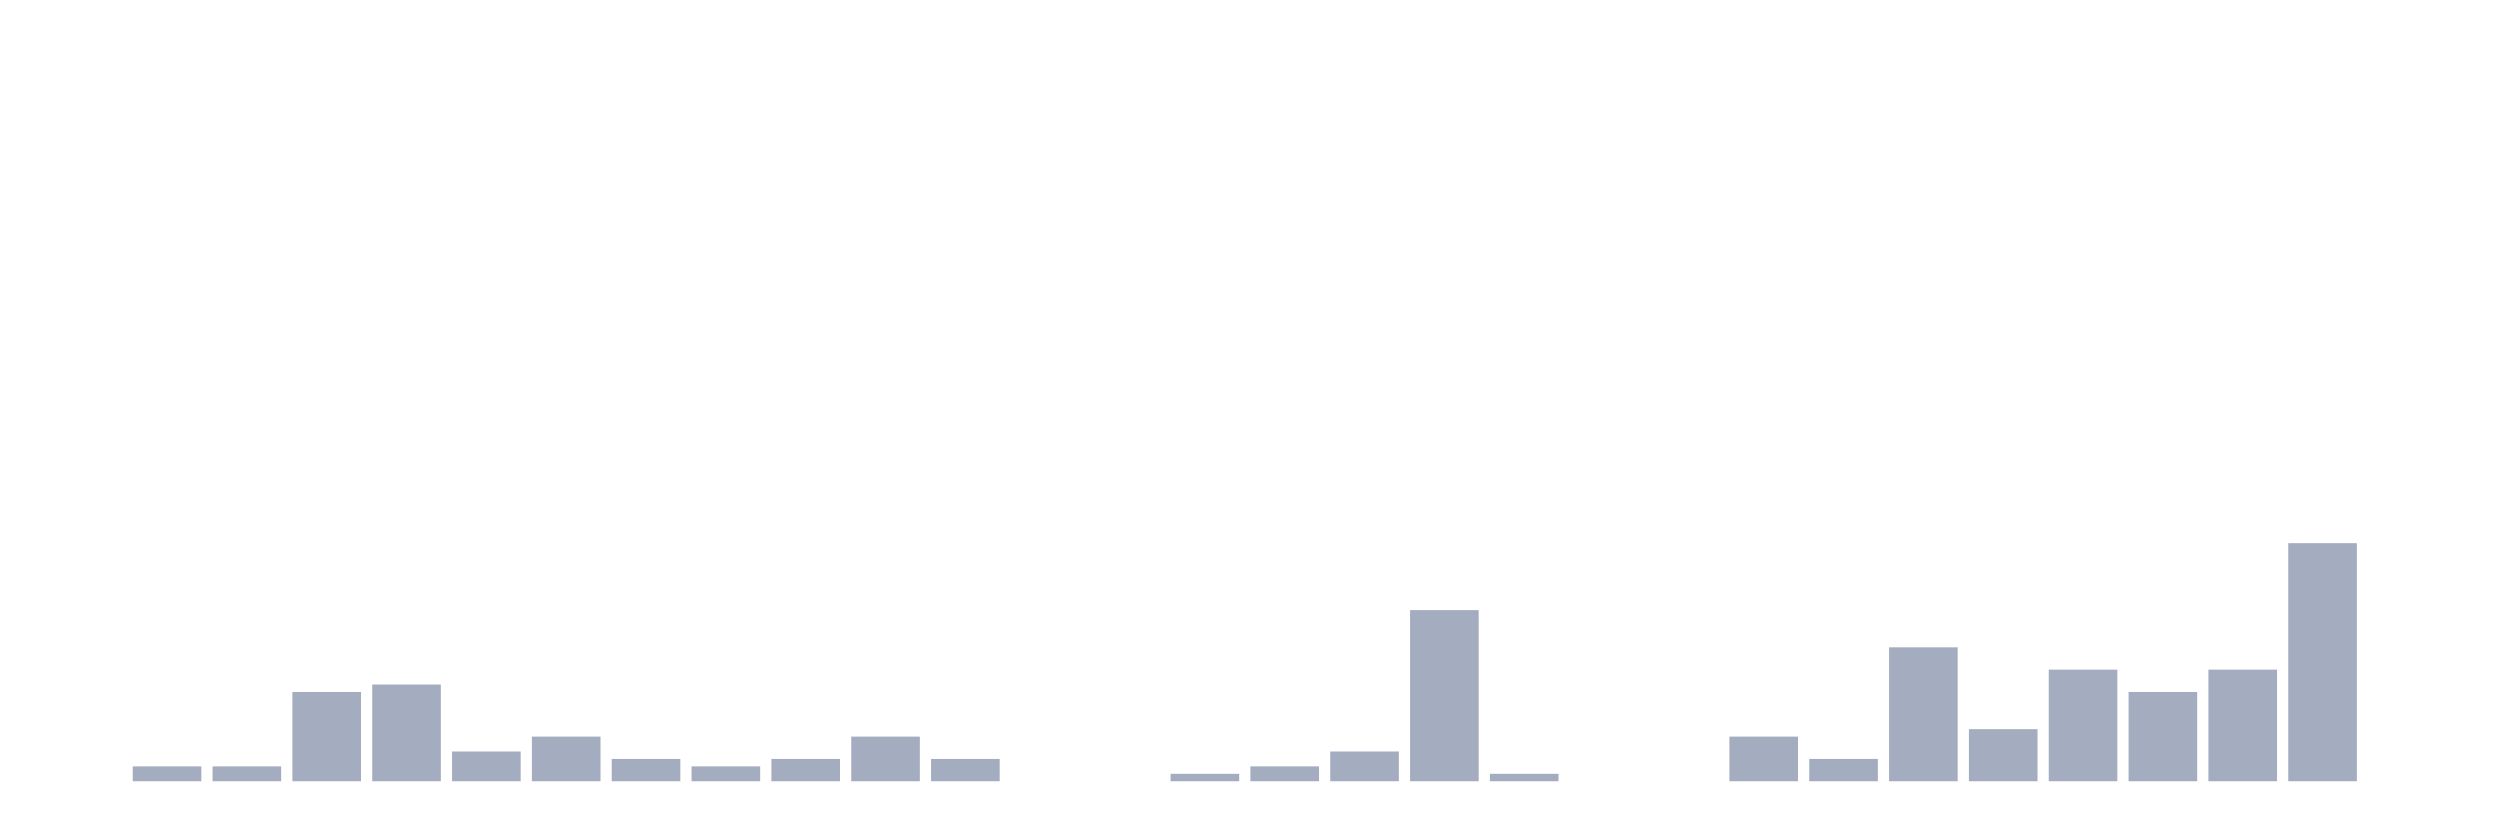
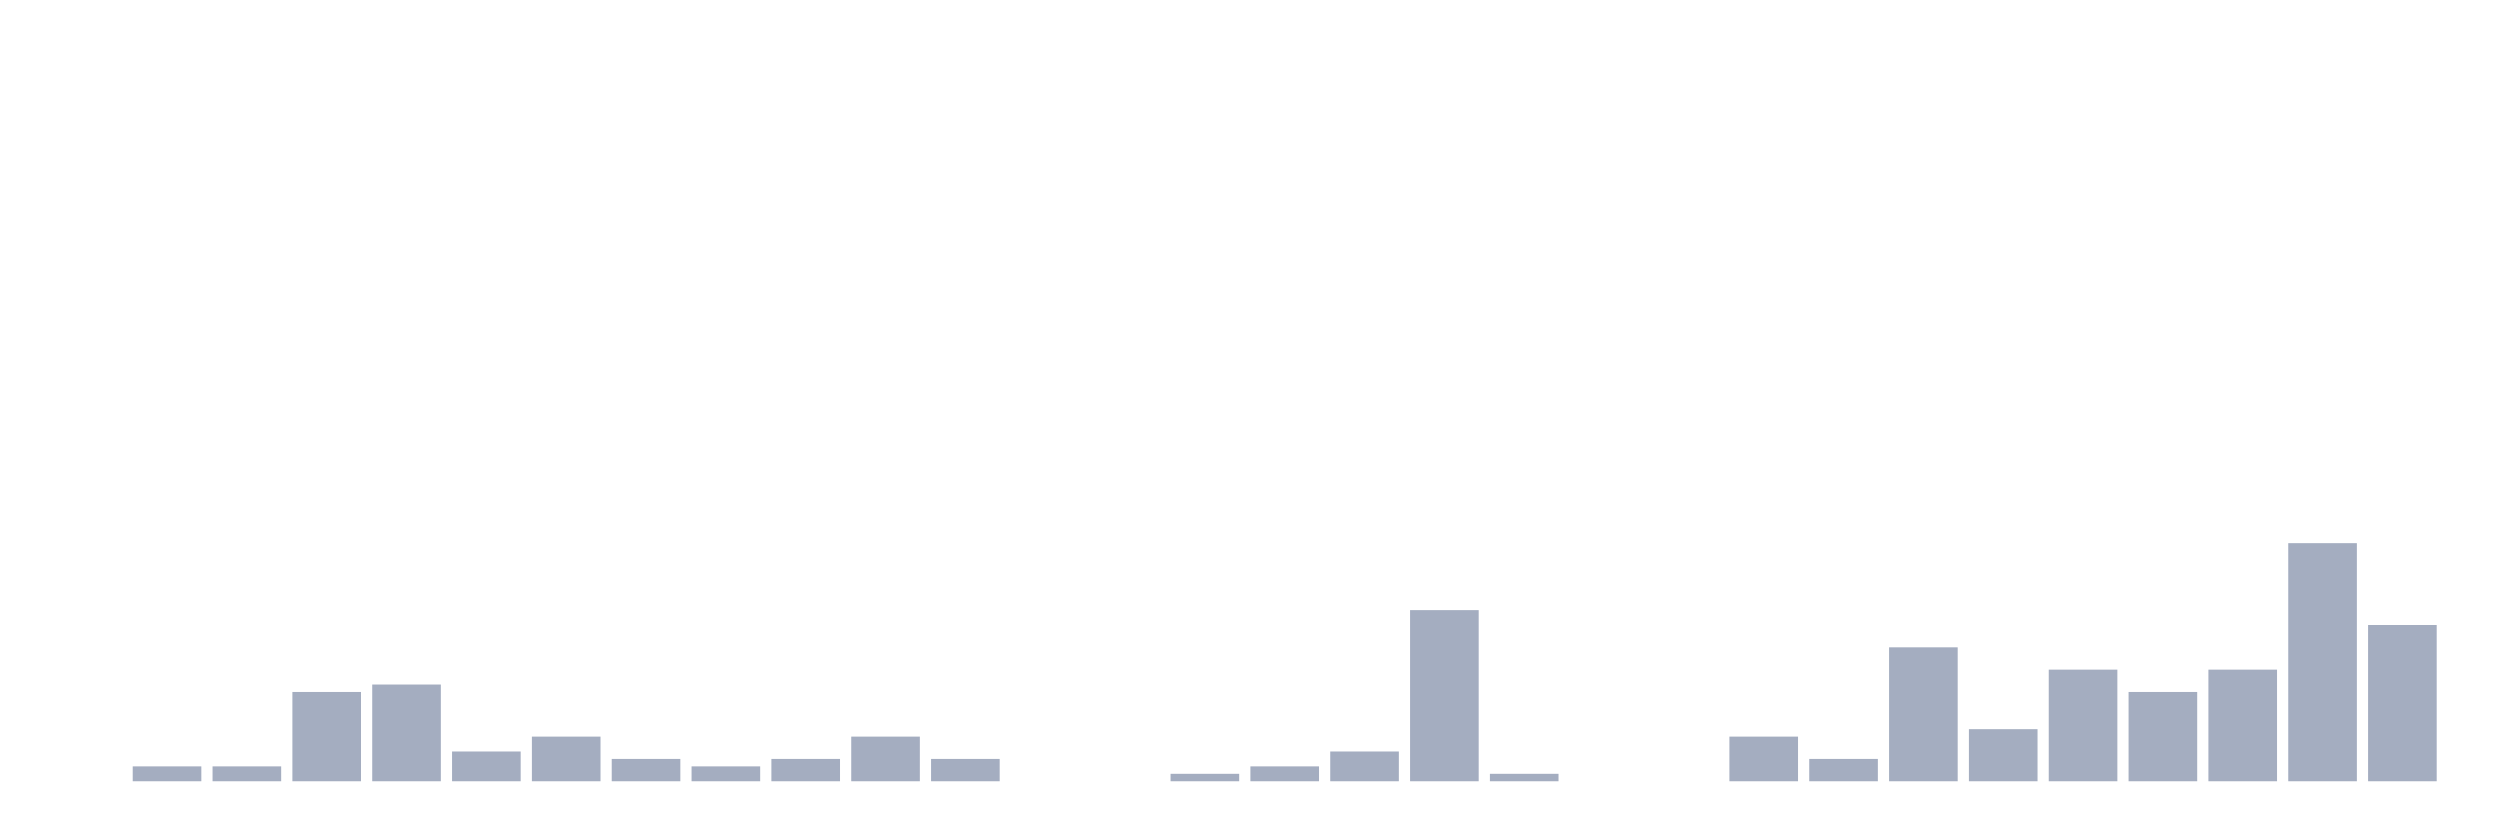
<svg xmlns="http://www.w3.org/2000/svg" viewBox="0 0 480 160">
  <g transform="translate(10,10)">
    <rect class="bar" x="0.153" width="13.175" y="140" height="0" fill="rgb(164,173,192)" />
    <rect class="bar" x="15.482" width="13.175" y="137.143" height="2.857" fill="rgb(164,173,192)" />
    <rect class="bar" x="30.81" width="13.175" y="137.143" height="2.857" fill="rgb(164,173,192)" />
    <rect class="bar" x="46.138" width="13.175" y="122.857" height="17.143" fill="rgb(164,173,192)" />
    <rect class="bar" x="61.466" width="13.175" y="121.429" height="18.571" fill="rgb(164,173,192)" />
    <rect class="bar" x="76.794" width="13.175" y="134.286" height="5.714" fill="rgb(164,173,192)" />
    <rect class="bar" x="92.123" width="13.175" y="131.429" height="8.571" fill="rgb(164,173,192)" />
    <rect class="bar" x="107.451" width="13.175" y="135.714" height="4.286" fill="rgb(164,173,192)" />
    <rect class="bar" x="122.779" width="13.175" y="137.143" height="2.857" fill="rgb(164,173,192)" />
    <rect class="bar" x="138.107" width="13.175" y="135.714" height="4.286" fill="rgb(164,173,192)" />
    <rect class="bar" x="153.436" width="13.175" y="131.429" height="8.571" fill="rgb(164,173,192)" />
    <rect class="bar" x="168.764" width="13.175" y="135.714" height="4.286" fill="rgb(164,173,192)" />
    <rect class="bar" x="184.092" width="13.175" y="140" height="0" fill="rgb(164,173,192)" />
    <rect class="bar" x="199.42" width="13.175" y="140" height="0" fill="rgb(164,173,192)" />
    <rect class="bar" x="214.748" width="13.175" y="138.571" height="1.429" fill="rgb(164,173,192)" />
    <rect class="bar" x="230.077" width="13.175" y="137.143" height="2.857" fill="rgb(164,173,192)" />
    <rect class="bar" x="245.405" width="13.175" y="134.286" height="5.714" fill="rgb(164,173,192)" />
    <rect class="bar" x="260.733" width="13.175" y="107.143" height="32.857" fill="rgb(164,173,192)" />
    <rect class="bar" x="276.061" width="13.175" y="138.571" height="1.429" fill="rgb(164,173,192)" />
    <rect class="bar" x="291.39" width="13.175" y="140" height="0" fill="rgb(164,173,192)" />
    <rect class="bar" x="306.718" width="13.175" y="140" height="0" fill="rgb(164,173,192)" />
    <rect class="bar" x="322.046" width="13.175" y="131.429" height="8.571" fill="rgb(164,173,192)" />
    <rect class="bar" x="337.374" width="13.175" y="135.714" height="4.286" fill="rgb(164,173,192)" />
    <rect class="bar" x="352.702" width="13.175" y="114.286" height="25.714" fill="rgb(164,173,192)" />
    <rect class="bar" x="368.031" width="13.175" y="130" height="10" fill="rgb(164,173,192)" />
    <rect class="bar" x="383.359" width="13.175" y="118.571" height="21.429" fill="rgb(164,173,192)" />
    <rect class="bar" x="398.687" width="13.175" y="122.857" height="17.143" fill="rgb(164,173,192)" />
    <rect class="bar" x="414.015" width="13.175" y="118.571" height="21.429" fill="rgb(164,173,192)" />
    <rect class="bar" x="429.344" width="13.175" y="94.286" height="45.714" fill="rgb(164,173,192)" />
-     <rect class="bar" x="444.672" width="13.175" y="140" height="0" fill="rgb(164,173,192)" />
+     <rect class="bar" x="444.672" width="13.175" y="110" height="30" fill="rgb(164,173,192)" />
  </g>
</svg>
